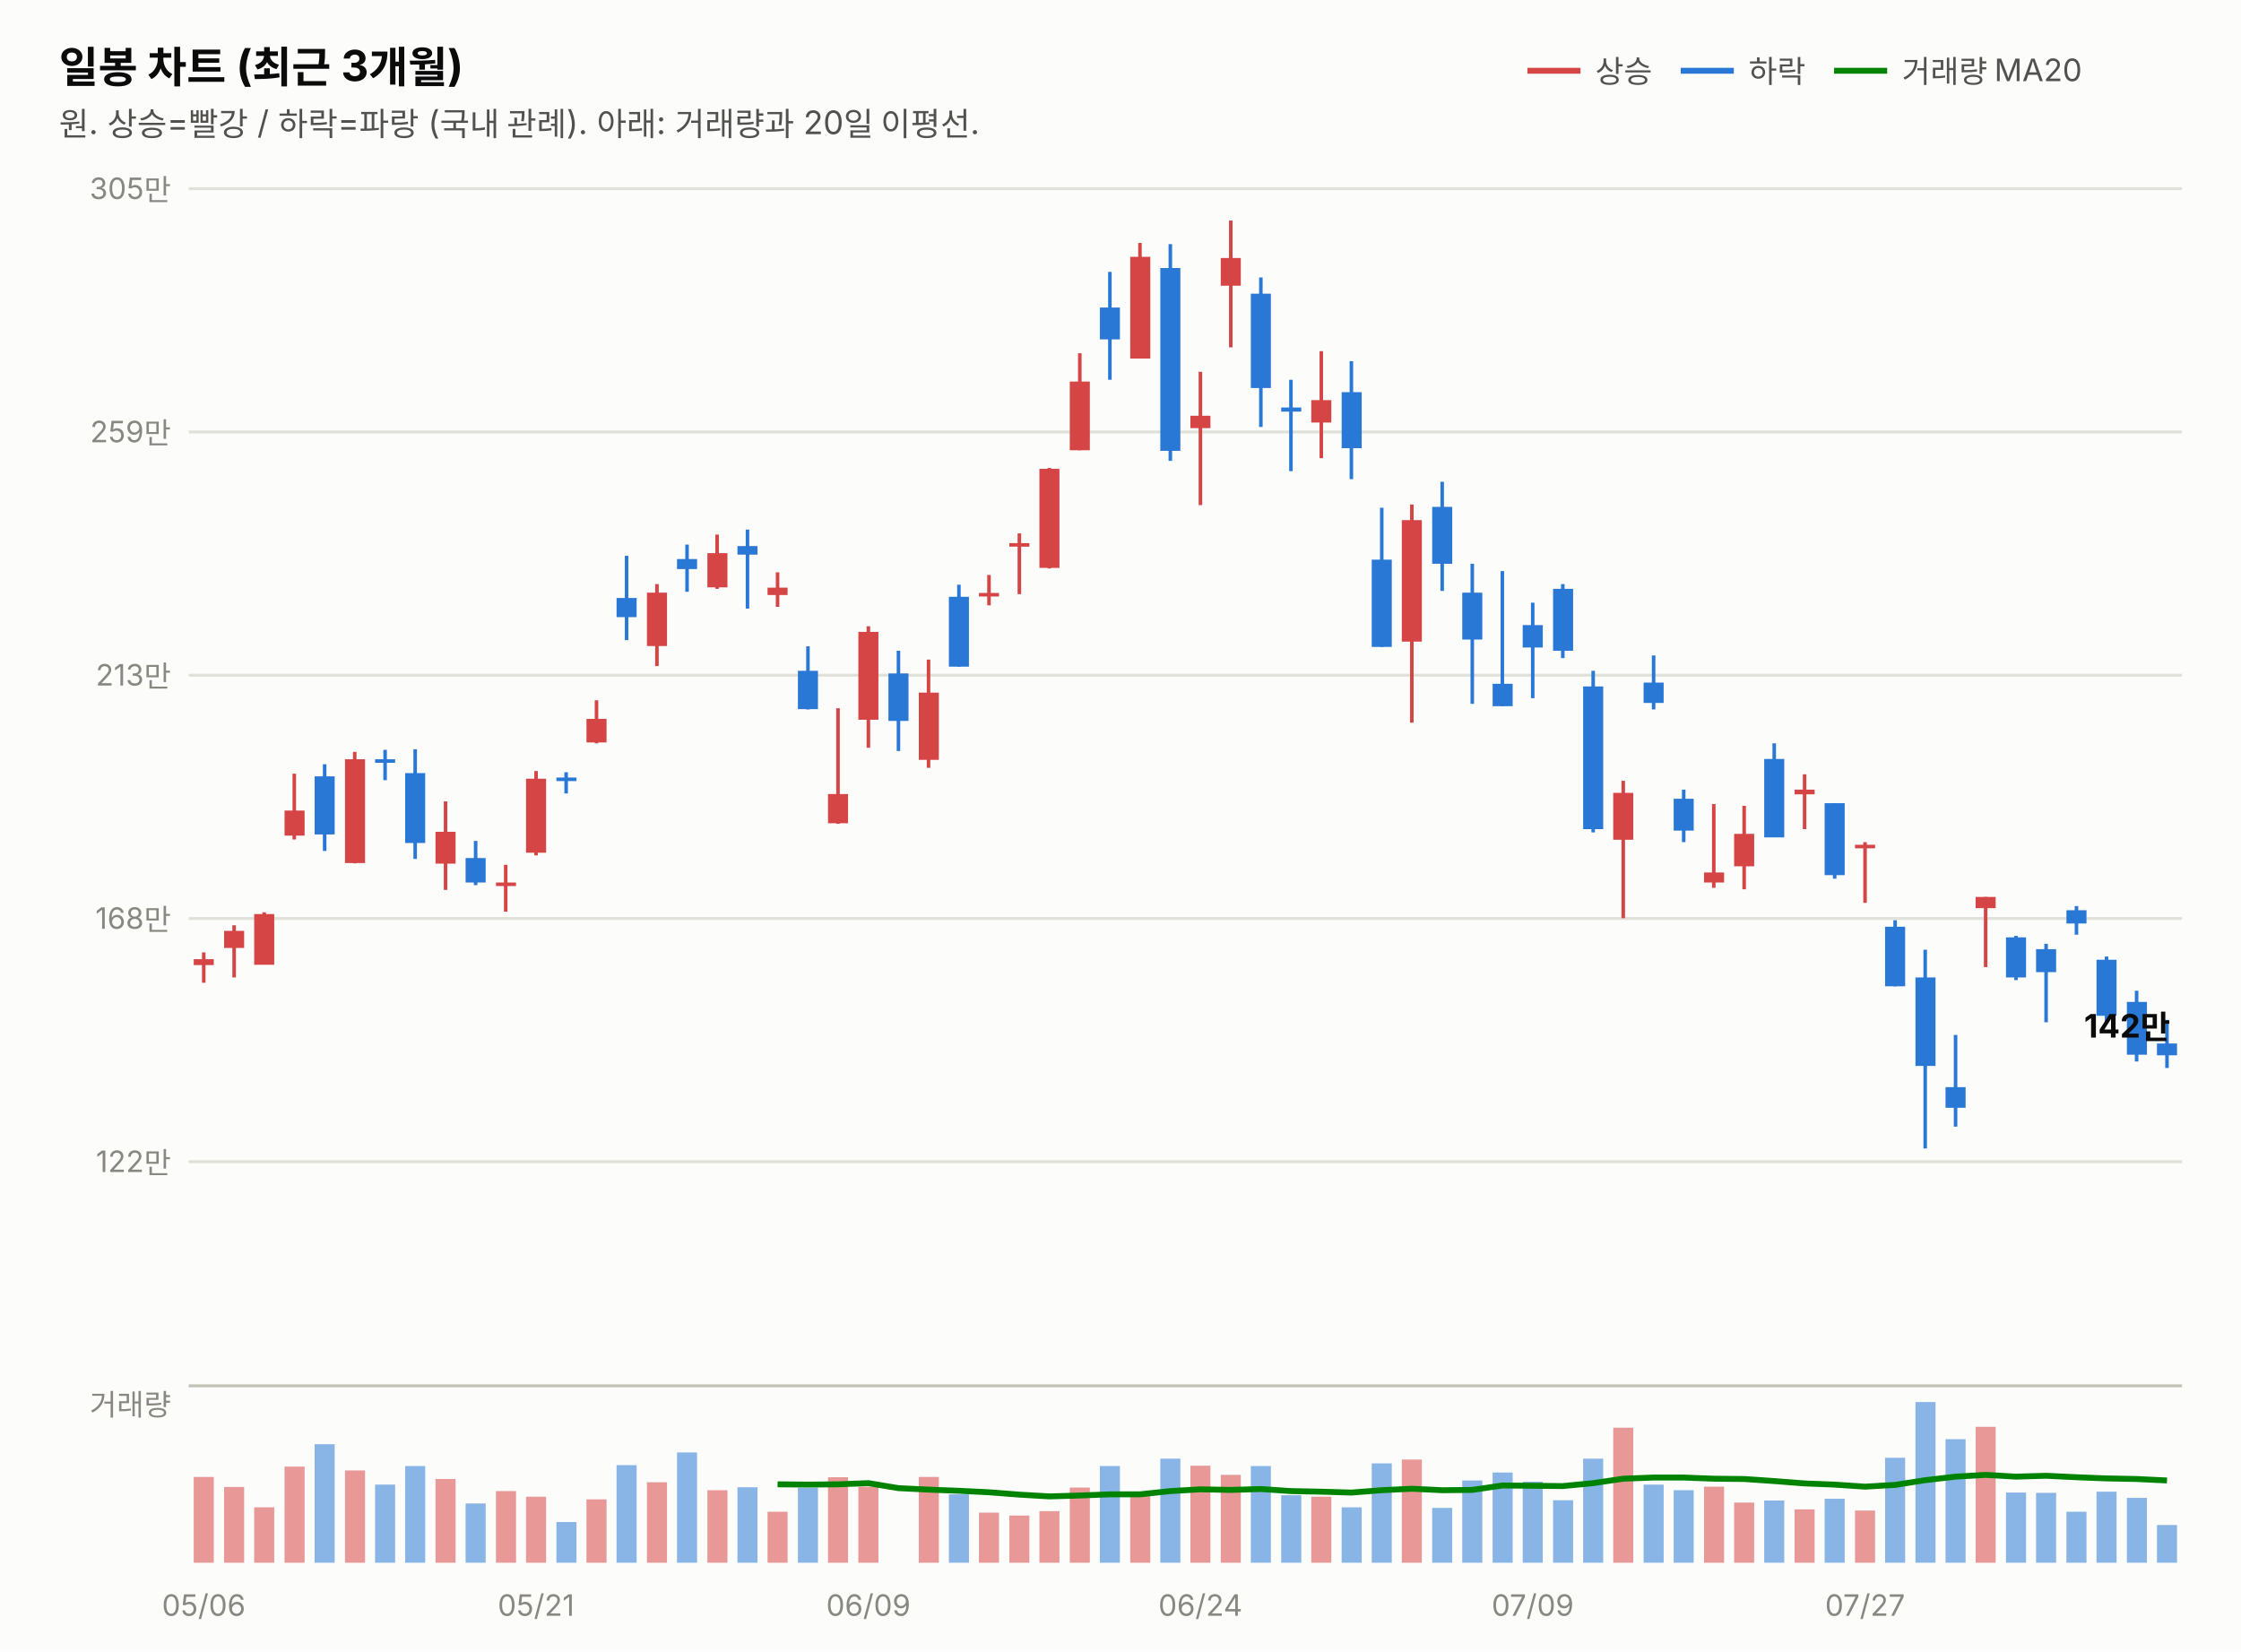
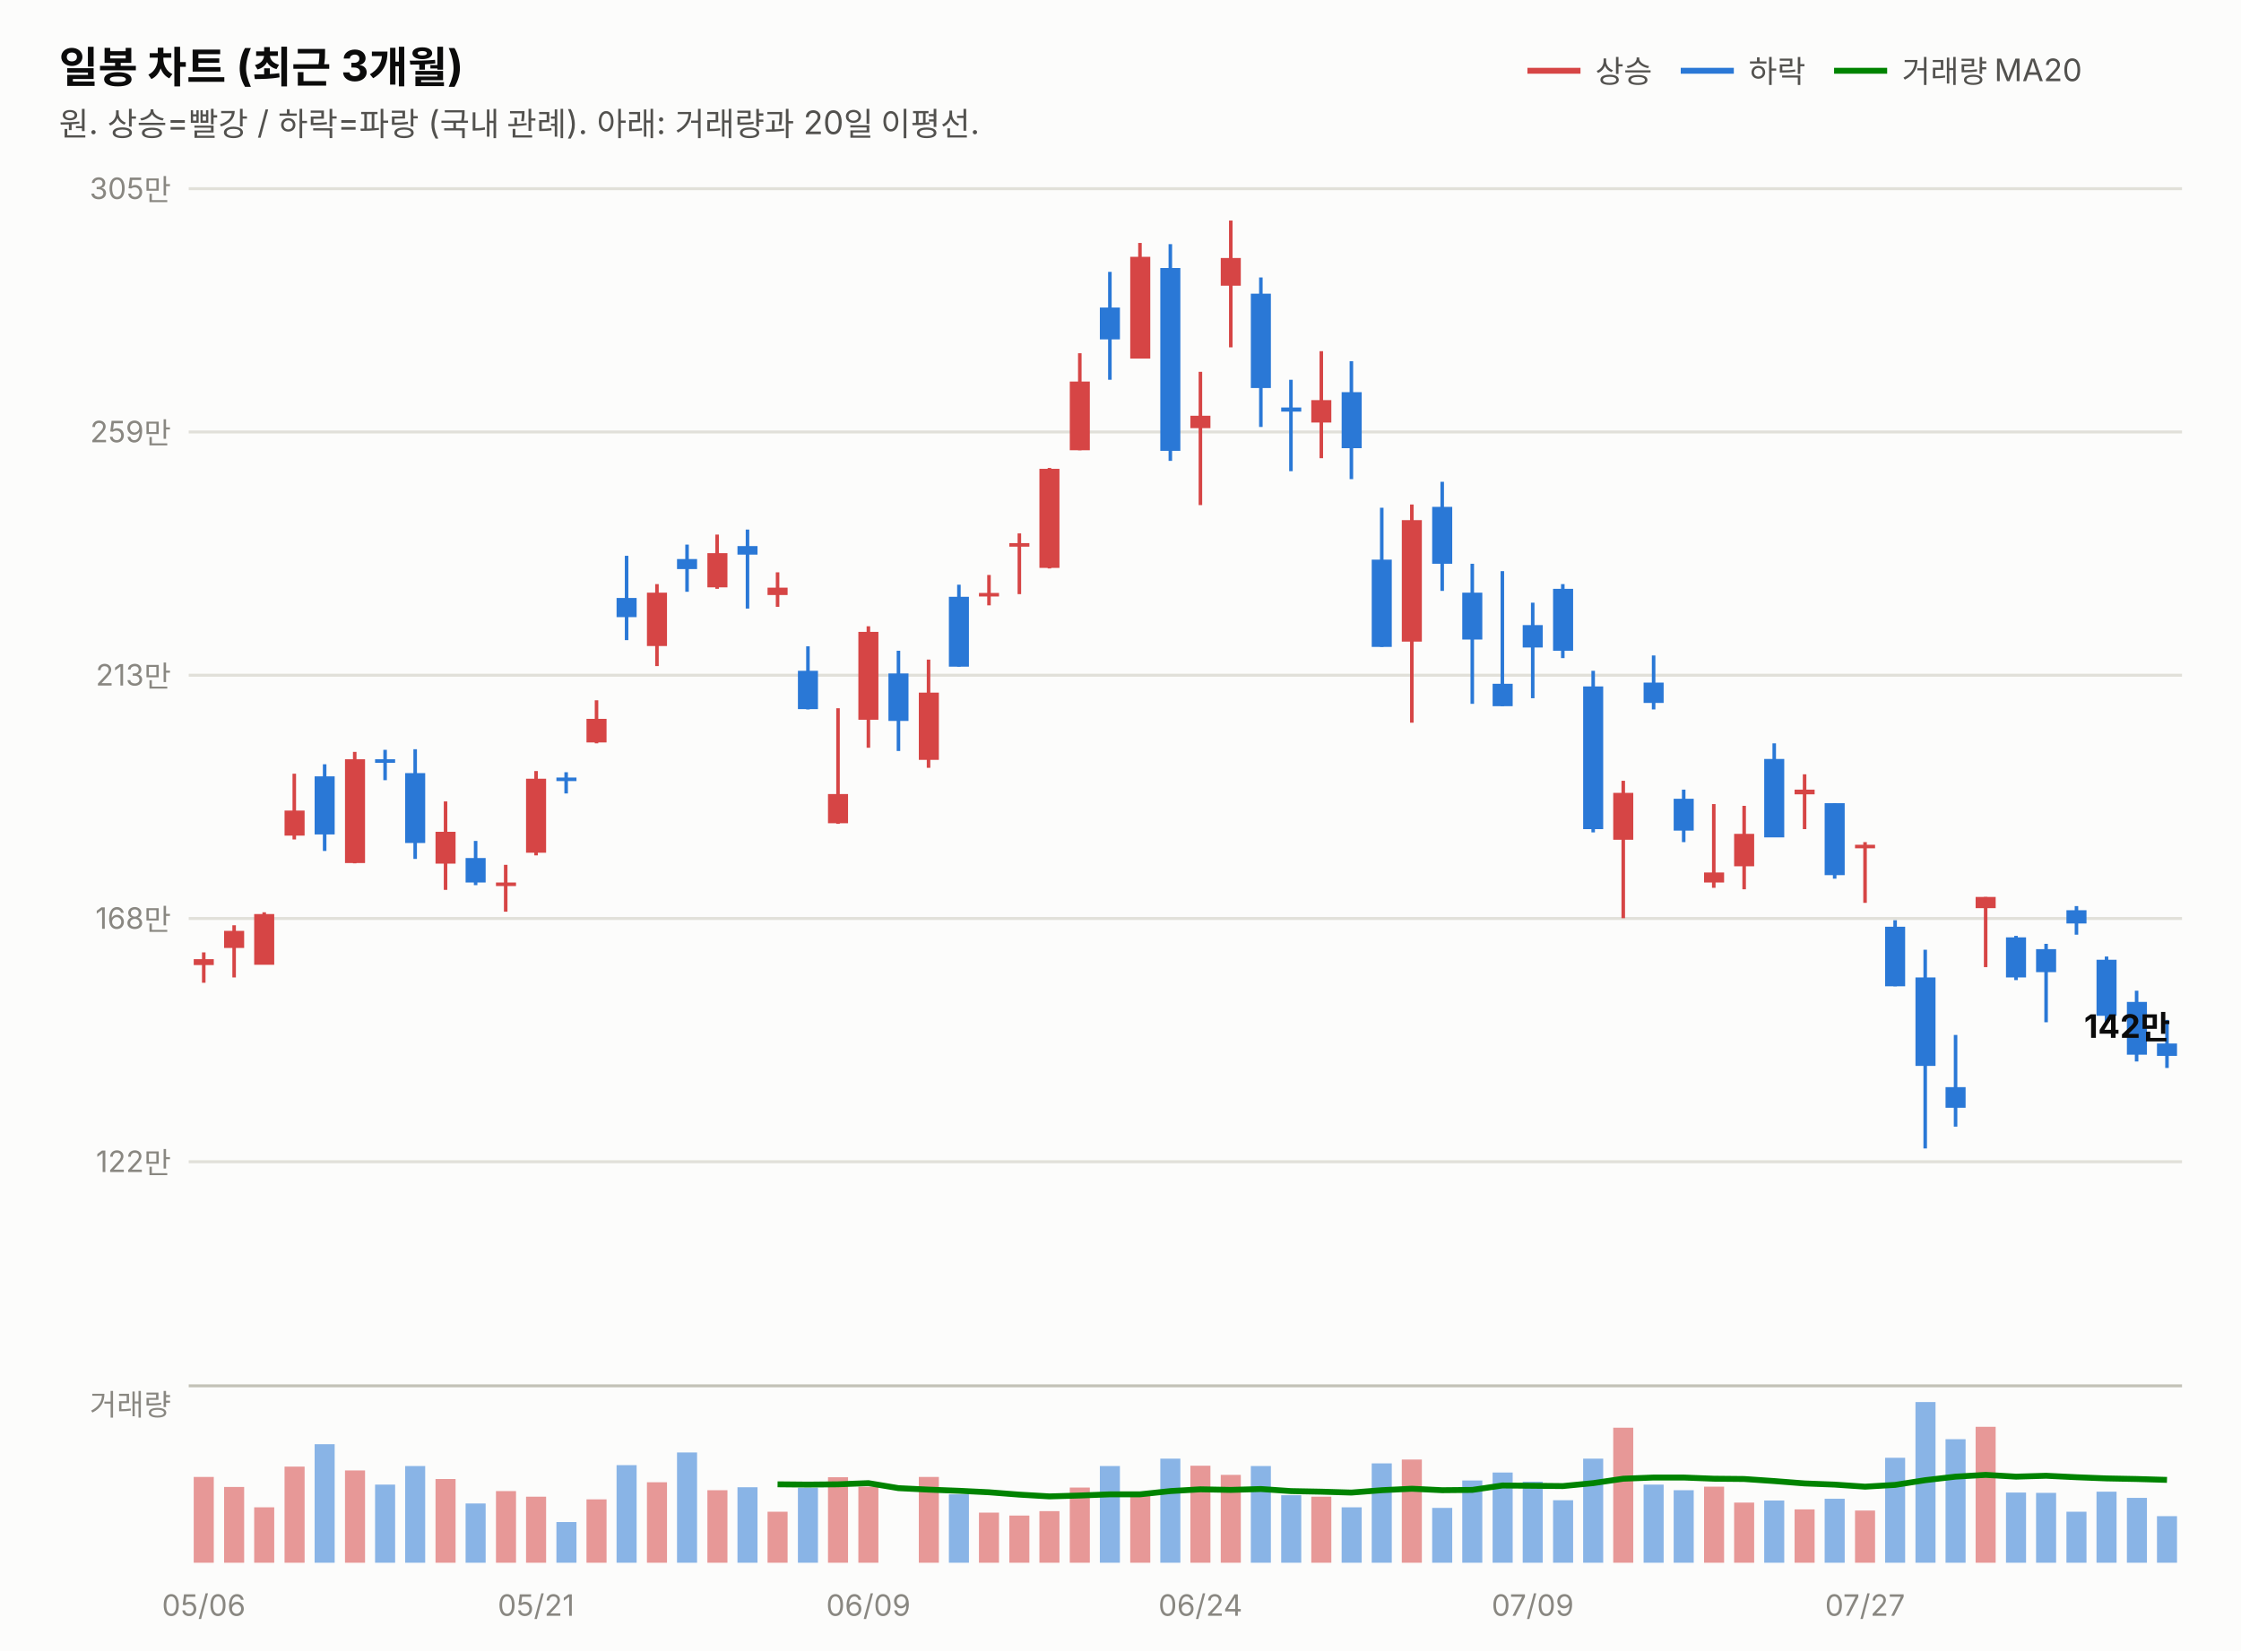
<svg xmlns="http://www.w3.org/2000/svg" width="760" height="560" viewBox="0 0 760 560" font-family="system-ui,-apple-system,&quot;Segoe UI&quot;,&quot;Malgun Gothic&quot;,&quot;Apple SD Gothic Neo&quot;,sans-serif">
  <rect width="760" height="560" fill="#fcfcfb" />
  <text x="20" y="28" font-size="14.5" font-weight="700" fill="#0b0b0b">일봉 차트 (최근 3개월)</text>
  <text x="20" y="46" font-size="11" fill="#52514e">원. 상승=빨강 / 하락=파랑 (국내 관례). 아래: 거래량과 20일 이평선.</text>
  <line x1="518" y1="24" x2="536" y2="24" stroke="#d64545" stroke-width="2" />
  <text x="541" y="28" font-size="10.5" fill="#52514e">상승</text>
  <line x1="570" y1="24" x2="588" y2="24" stroke="#2a78d6" stroke-width="2" />
  <text x="593" y="28" font-size="10.5" fill="#52514e">하락</text>
  <line x1="622" y1="24" x2="640" y2="24" stroke="#008300" stroke-width="2" />
  <text x="645" y="28" font-size="10.5" fill="#52514e">거래량 MA20</text>
  <line x1="64" y1="394.0" x2="740" y2="394.0" stroke="#e1e0d9" stroke-width="1" />
  <text x="58" y="397.5" font-size="10" fill="#898781" text-anchor="end" style="font-variant-numeric:tabular-nums">122만</text>
  <line x1="64" y1="311.5" x2="740" y2="311.5" stroke="#e1e0d9" stroke-width="1" />
  <text x="58" y="315.0" font-size="10" fill="#898781" text-anchor="end" style="font-variant-numeric:tabular-nums">168만</text>
  <line x1="64" y1="229.0" x2="740" y2="229.0" stroke="#e1e0d9" stroke-width="1" />
  <text x="58" y="232.5" font-size="10" fill="#898781" text-anchor="end" style="font-variant-numeric:tabular-nums">213만</text>
  <line x1="64" y1="146.5" x2="740" y2="146.5" stroke="#e1e0d9" stroke-width="1" />
  <text x="58" y="150.0" font-size="10" fill="#898781" text-anchor="end" style="font-variant-numeric:tabular-nums">259만</text>
  <line x1="64" y1="64.0" x2="740" y2="64.0" stroke="#e1e0d9" stroke-width="1" />
  <text x="58" y="67.5" font-size="10" fill="#898781" text-anchor="end" style="font-variant-numeric:tabular-nums">305만</text>
  <line x1="69.1" y1="323.0" x2="69.1" y2="333.3" stroke="#d64545" stroke-width="1.2" />
  <rect x="65.7" y="325.3" width="6.8" height="2.0" fill="#d64545" />
  <line x1="79.4" y1="313.8" x2="79.4" y2="331.5" stroke="#d64545" stroke-width="1.2" />
  <rect x="76.0" y="315.7" width="6.8" height="5.8" fill="#d64545" />
  <line x1="89.6" y1="309.4" x2="89.6" y2="327.1" stroke="#d64545" stroke-width="1.2" />
  <rect x="86.2" y="310.0" width="6.8" height="17.2" fill="#d64545" />
  <line x1="99.8" y1="262.4" x2="99.8" y2="284.7" stroke="#d64545" stroke-width="1.2" />
  <rect x="96.5" y="274.9" width="6.8" height="8.5" fill="#d64545" />
  <line x1="110.1" y1="259.2" x2="110.1" y2="288.6" stroke="#2a78d6" stroke-width="1.2" />
  <rect x="106.7" y="263.3" width="6.8" height="19.7" fill="#2a78d6" />
  <line x1="120.3" y1="255.0" x2="120.3" y2="292.8" stroke="#d64545" stroke-width="1.2" />
  <rect x="117.0" y="257.5" width="6.8" height="35.2" fill="#d64545" />
  <line x1="130.6" y1="254.3" x2="130.6" y2="264.6" stroke="#2a78d6" stroke-width="1.2" />
  <rect x="127.2" y="257.5" width="6.8" height="1.2" fill="#2a78d6" />
  <line x1="140.8" y1="254.1" x2="140.8" y2="291.3" stroke="#2a78d6" stroke-width="1.2" />
  <rect x="137.4" y="262.2" width="6.8" height="23.7" fill="#2a78d6" />
  <line x1="151.1" y1="271.8" x2="151.1" y2="301.8" stroke="#d64545" stroke-width="1.2" />
  <rect x="147.7" y="282.1" width="6.8" height="10.8" fill="#d64545" />
  <line x1="161.3" y1="285.2" x2="161.3" y2="300.2" stroke="#2a78d6" stroke-width="1.2" />
  <rect x="157.9" y="291.0" width="6.8" height="8.3" fill="#2a78d6" />
  <line x1="171.5" y1="293.3" x2="171.5" y2="309.2" stroke="#d64545" stroke-width="1.2" />
  <rect x="168.2" y="299.3" width="6.8" height="1.2" fill="#d64545" />
  <line x1="181.8" y1="261.5" x2="181.8" y2="290.1" stroke="#d64545" stroke-width="1.2" />
  <rect x="178.4" y="264.1" width="6.8" height="25.1" fill="#d64545" />
  <line x1="192.0" y1="261.9" x2="192.0" y2="269.1" stroke="#2a78d6" stroke-width="1.2" />
  <rect x="188.7" y="263.7" width="6.8" height="1.2" fill="#2a78d6" />
  <line x1="202.3" y1="237.5" x2="202.3" y2="252.1" stroke="#d64545" stroke-width="1.2" />
  <rect x="198.9" y="243.8" width="6.8" height="8.0" fill="#d64545" />
  <line x1="212.5" y1="188.5" x2="212.5" y2="217.1" stroke="#2a78d6" stroke-width="1.2" />
  <rect x="209.1" y="202.8" width="6.8" height="6.5" fill="#2a78d6" />
  <line x1="222.8" y1="198.1" x2="222.8" y2="225.9" stroke="#d64545" stroke-width="1.2" />
  <rect x="219.4" y="201.0" width="6.8" height="18.1" fill="#d64545" />
  <line x1="233.0" y1="184.7" x2="233.0" y2="200.7" stroke="#2a78d6" stroke-width="1.2" />
  <rect x="229.6" y="189.6" width="6.8" height="3.4" fill="#2a78d6" />
  <line x1="243.2" y1="181.3" x2="243.2" y2="199.7" stroke="#d64545" stroke-width="1.2" />
  <rect x="239.9" y="187.6" width="6.8" height="11.6" fill="#d64545" />
  <line x1="253.5" y1="179.6" x2="253.5" y2="206.4" stroke="#2a78d6" stroke-width="1.2" />
  <rect x="250.1" y="185.2" width="6.8" height="2.9" fill="#2a78d6" />
  <line x1="263.7" y1="194.1" x2="263.7" y2="205.8" stroke="#d64545" stroke-width="1.2" />
  <rect x="260.3" y="199.3" width="6.8" height="2.5" fill="#d64545" />
  <line x1="274.0" y1="219.2" x2="274.0" y2="240.6" stroke="#2a78d6" stroke-width="1.2" />
  <rect x="270.6" y="227.5" width="6.8" height="13.0" fill="#2a78d6" />
  <line x1="284.2" y1="240.2" x2="284.2" y2="279.4" stroke="#d64545" stroke-width="1.2" />
  <rect x="280.8" y="269.3" width="6.8" height="9.9" fill="#d64545" />
  <line x1="294.5" y1="212.4" x2="294.5" y2="253.6" stroke="#d64545" stroke-width="1.2" />
  <rect x="291.1" y="214.3" width="6.8" height="29.8" fill="#d64545" />
  <line x1="304.7" y1="220.7" x2="304.7" y2="254.7" stroke="#2a78d6" stroke-width="1.2" />
  <rect x="301.3" y="228.4" width="6.8" height="16.1" fill="#2a78d6" />
  <line x1="314.9" y1="223.7" x2="314.9" y2="260.4" stroke="#d64545" stroke-width="1.2" />
  <rect x="311.6" y="234.9" width="6.8" height="22.8" fill="#d64545" />
  <line x1="325.2" y1="198.3" x2="325.2" y2="226.1" stroke="#2a78d6" stroke-width="1.2" />
  <rect x="321.8" y="202.4" width="6.8" height="23.7" fill="#2a78d6" />
  <line x1="335.4" y1="195.0" x2="335.4" y2="205.3" stroke="#d64545" stroke-width="1.2" />
  <rect x="332.0" y="201.1" width="6.8" height="1.2" fill="#d64545" />
  <line x1="345.7" y1="180.9" x2="345.7" y2="201.5" stroke="#d64545" stroke-width="1.2" />
  <rect x="342.3" y="184.2" width="6.8" height="1.2" fill="#d64545" />
  <line x1="355.9" y1="158.7" x2="355.9" y2="192.8" stroke="#d64545" stroke-width="1.2" />
  <rect x="352.5" y="159.0" width="6.8" height="33.6" fill="#d64545" />
  <line x1="366.2" y1="119.8" x2="366.2" y2="152.7" stroke="#d64545" stroke-width="1.2" />
  <rect x="362.8" y="129.4" width="6.8" height="23.3" fill="#d64545" />
  <line x1="376.4" y1="92.2" x2="376.4" y2="128.8" stroke="#2a78d6" stroke-width="1.2" />
  <rect x="373.0" y="104.3" width="6.8" height="10.8" fill="#2a78d6" />
  <line x1="386.6" y1="82.4" x2="386.6" y2="121.6" stroke="#d64545" stroke-width="1.2" />
  <rect x="383.3" y="87.1" width="6.8" height="34.5" fill="#d64545" />
  <line x1="396.9" y1="82.8" x2="396.9" y2="156.3" stroke="#2a78d6" stroke-width="1.2" />
  <rect x="393.5" y="90.9" width="6.8" height="62.0" fill="#2a78d6" />
  <line x1="407.1" y1="126.1" x2="407.1" y2="171.3" stroke="#d64545" stroke-width="1.2" />
  <rect x="403.7" y="141.0" width="6.8" height="4.2" fill="#d64545" />
  <line x1="417.4" y1="74.8" x2="417.4" y2="117.8" stroke="#d64545" stroke-width="1.2" />
  <rect x="414.0" y="87.5" width="6.8" height="9.4" fill="#d64545" />
  <line x1="427.6" y1="94.1" x2="427.6" y2="144.8" stroke="#2a78d6" stroke-width="1.2" />
  <rect x="424.2" y="99.6" width="6.8" height="32.0" fill="#2a78d6" />
  <line x1="437.8" y1="128.8" x2="437.8" y2="159.8" stroke="#2a78d6" stroke-width="1.2" />
  <rect x="434.5" y="138.2" width="6.8" height="1.4" fill="#2a78d6" />
  <line x1="448.1" y1="119.1" x2="448.1" y2="155.4" stroke="#d64545" stroke-width="1.2" />
  <rect x="444.7" y="135.7" width="6.8" height="7.6" fill="#d64545" />
  <line x1="458.3" y1="122.5" x2="458.3" y2="162.5" stroke="#2a78d6" stroke-width="1.2" />
  <rect x="455.0" y="133.0" width="6.8" height="19.0" fill="#2a78d6" />
  <line x1="468.6" y1="172.2" x2="468.6" y2="219.4" stroke="#2a78d6" stroke-width="1.2" />
  <rect x="465.2" y="189.8" width="6.8" height="29.6" fill="#2a78d6" />
  <line x1="478.8" y1="171.1" x2="478.8" y2="245.1" stroke="#d64545" stroke-width="1.2" />
  <rect x="475.4" y="176.4" width="6.8" height="41.2" fill="#d64545" />
  <line x1="489.1" y1="163.4" x2="489.1" y2="200.4" stroke="#2a78d6" stroke-width="1.2" />
  <rect x="485.7" y="171.9" width="6.8" height="19.3" fill="#2a78d6" />
  <line x1="499.3" y1="191.2" x2="499.3" y2="238.7" stroke="#2a78d6" stroke-width="1.2" />
  <rect x="495.9" y="201.0" width="6.8" height="15.9" fill="#2a78d6" />
  <line x1="509.5" y1="193.7" x2="509.5" y2="239.5" stroke="#2a78d6" stroke-width="1.2" />
  <rect x="506.2" y="231.9" width="6.8" height="7.6" fill="#2a78d6" />
  <line x1="519.8" y1="204.4" x2="519.8" y2="236.8" stroke="#2a78d6" stroke-width="1.2" />
  <rect x="516.4" y="212.0" width="6.8" height="7.6" fill="#2a78d6" />
  <line x1="530.0" y1="198.1" x2="530.0" y2="223.2" stroke="#2a78d6" stroke-width="1.2" />
  <rect x="526.7" y="199.7" width="6.8" height="21.0" fill="#2a78d6" />
  <line x1="540.3" y1="227.5" x2="540.3" y2="282.3" stroke="#2a78d6" stroke-width="1.2" />
  <rect x="536.9" y="232.8" width="6.8" height="48.4" fill="#2a78d6" />
  <line x1="550.5" y1="264.8" x2="550.5" y2="311.4" stroke="#d64545" stroke-width="1.2" />
  <rect x="547.1" y="268.9" width="6.8" height="15.9" fill="#d64545" />
  <line x1="560.8" y1="222.3" x2="560.8" y2="240.6" stroke="#2a78d6" stroke-width="1.2" />
  <rect x="557.4" y="231.5" width="6.8" height="6.9" fill="#2a78d6" />
  <line x1="571.0" y1="267.8" x2="571.0" y2="285.6" stroke="#2a78d6" stroke-width="1.2" />
  <rect x="567.6" y="270.9" width="6.8" height="10.8" fill="#2a78d6" />
  <line x1="581.2" y1="272.7" x2="581.2" y2="301.1" stroke="#d64545" stroke-width="1.2" />
  <rect x="577.9" y="295.9" width="6.8" height="3.4" fill="#d64545" />
  <line x1="591.5" y1="273.3" x2="591.5" y2="301.6" stroke="#d64545" stroke-width="1.2" />
  <rect x="588.1" y="282.8" width="6.8" height="11.0" fill="#d64545" />
  <line x1="601.7" y1="252.1" x2="601.7" y2="283.9" stroke="#2a78d6" stroke-width="1.2" />
  <rect x="598.3" y="257.4" width="6.8" height="26.6" fill="#2a78d6" />
  <line x1="612.0" y1="262.6" x2="612.0" y2="281.2" stroke="#d64545" stroke-width="1.2" />
  <rect x="608.6" y="267.8" width="6.8" height="1.6" fill="#d64545" />
  <line x1="622.2" y1="272.4" x2="622.2" y2="298.0" stroke="#2a78d6" stroke-width="1.2" />
  <rect x="618.8" y="272.4" width="6.8" height="24.4" fill="#2a78d6" />
  <line x1="632.5" y1="285.6" x2="632.5" y2="306.2" stroke="#d64545" stroke-width="1.2" />
  <rect x="629.1" y="286.5" width="6.8" height="1.2" fill="#d64545" />
  <line x1="642.7" y1="312.1" x2="642.7" y2="334.5" stroke="#2a78d6" stroke-width="1.2" />
  <rect x="639.3" y="314.3" width="6.8" height="20.2" fill="#2a78d6" />
  <line x1="652.9" y1="322.1" x2="652.9" y2="389.5" stroke="#2a78d6" stroke-width="1.2" />
  <rect x="649.6" y="331.5" width="6.8" height="30.0" fill="#2a78d6" />
  <line x1="663.2" y1="351.0" x2="663.2" y2="382.1" stroke="#2a78d6" stroke-width="1.2" />
  <rect x="659.8" y="368.7" width="6.8" height="7.0" fill="#2a78d6" />
  <line x1="673.4" y1="304.2" x2="673.4" y2="328.0" stroke="#d64545" stroke-width="1.2" />
  <rect x="670.0" y="304.2" width="6.8" height="3.8" fill="#d64545" />
  <line x1="683.7" y1="317.4" x2="683.7" y2="332.4" stroke="#2a78d6" stroke-width="1.2" />
  <rect x="680.3" y="317.9" width="6.8" height="13.6" fill="#2a78d6" />
  <line x1="693.9" y1="320.1" x2="693.9" y2="346.7" stroke="#2a78d6" stroke-width="1.2" />
  <rect x="690.5" y="321.9" width="6.8" height="7.8" fill="#2a78d6" />
  <line x1="704.2" y1="307.3" x2="704.2" y2="317.0" stroke="#2a78d6" stroke-width="1.2" />
  <rect x="700.8" y="308.7" width="6.8" height="4.5" fill="#2a78d6" />
  <line x1="714.4" y1="324.4" x2="714.4" y2="347.0" stroke="#2a78d6" stroke-width="1.2" />
  <rect x="711.0" y="325.5" width="6.8" height="19.0" fill="#2a78d6" />
  <line x1="724.6" y1="336.0" x2="724.6" y2="360.0" stroke="#2a78d6" stroke-width="1.2" />
  <rect x="721.3" y="339.8" width="6.8" height="17.9" fill="#2a78d6" />
  <line x1="734.9" y1="345.9" x2="734.9" y2="362.2" stroke="#2a78d6" stroke-width="1.2" />
-   <rect x="731.5" y="353.9" width="6.8" height="4.0" fill="#2a78d6" />
-   <text x="736" y="351.9" font-size="11" font-weight="700" fill="#0b0b0b" text-anchor="end" style="font-variant-numeric:tabular-nums">142만</text>
+   <rect x="731.5" y="353.9" width="6.8" height="4.2" fill="#2a78d6" />
+   <text x="736" y="352.0" font-size="11" font-weight="700" fill="#0b0b0b" text-anchor="end" style="font-variant-numeric:tabular-nums">142만</text>
  <line x1="64" y1="470" x2="740" y2="470" stroke="#c3c2b7" stroke-width="1" />
  <text x="58" y="480" font-size="10" fill="#898781" text-anchor="end">거래량</text>
  <rect x="65.7" y="500.9" width="6.8" height="29.1" fill="#d64545" opacity="0.55" />
  <rect x="76.0" y="504.3" width="6.8" height="25.7" fill="#d64545" opacity="0.55" />
  <rect x="86.2" y="511.2" width="6.8" height="18.8" fill="#d64545" opacity="0.55" />
  <rect x="96.5" y="497.4" width="6.8" height="32.6" fill="#d64545" opacity="0.55" />
  <rect x="106.7" y="489.8" width="6.8" height="40.2" fill="#2a78d6" opacity="0.55" />
  <rect x="117.0" y="498.7" width="6.8" height="31.3" fill="#d64545" opacity="0.55" />
  <rect x="127.2" y="503.5" width="6.8" height="26.5" fill="#2a78d6" opacity="0.55" />
  <rect x="137.4" y="497.2" width="6.8" height="32.8" fill="#2a78d6" opacity="0.55" />
  <rect x="147.7" y="501.6" width="6.8" height="28.4" fill="#d64545" opacity="0.55" />
  <rect x="157.9" y="509.9" width="6.8" height="20.1" fill="#2a78d6" opacity="0.55" />
  <rect x="168.2" y="505.7" width="6.8" height="24.3" fill="#d64545" opacity="0.55" />
  <rect x="178.4" y="507.6" width="6.8" height="22.4" fill="#d64545" opacity="0.55" />
  <rect x="188.7" y="516.2" width="6.8" height="13.8" fill="#2a78d6" opacity="0.55" />
  <rect x="198.9" y="508.5" width="6.8" height="21.5" fill="#d64545" opacity="0.55" />
  <rect x="209.1" y="496.9" width="6.8" height="33.1" fill="#2a78d6" opacity="0.55" />
  <rect x="219.4" y="502.7" width="6.8" height="27.3" fill="#d64545" opacity="0.55" />
  <rect x="229.6" y="492.6" width="6.8" height="37.4" fill="#2a78d6" opacity="0.55" />
  <rect x="239.9" y="505.4" width="6.8" height="24.6" fill="#d64545" opacity="0.55" />
  <rect x="250.1" y="504.4" width="6.8" height="25.6" fill="#2a78d6" opacity="0.55" />
  <rect x="260.3" y="512.7" width="6.8" height="17.3" fill="#d64545" opacity="0.55" />
  <rect x="270.6" y="504.6" width="6.8" height="25.4" fill="#2a78d6" opacity="0.55" />
  <rect x="280.8" y="501.0" width="6.8" height="29.0" fill="#d64545" opacity="0.55" />
  <rect x="291.1" y="504.2" width="6.8" height="25.8" fill="#d64545" opacity="0.55" />
  <rect x="301.3" y="530.0" width="6.8" height="0.0" fill="#2a78d6" opacity="0.55" />
  <rect x="311.6" y="500.9" width="6.8" height="29.1" fill="#d64545" opacity="0.55" />
  <rect x="321.8" y="506.8" width="6.8" height="23.2" fill="#2a78d6" opacity="0.55" />
  <rect x="332.0" y="513.0" width="6.8" height="17.0" fill="#d64545" opacity="0.55" />
  <rect x="342.3" y="514.0" width="6.8" height="16.0" fill="#d64545" opacity="0.55" />
  <rect x="352.5" y="512.5" width="6.8" height="17.5" fill="#d64545" opacity="0.55" />
  <rect x="362.8" y="504.5" width="6.8" height="25.5" fill="#d64545" opacity="0.55" />
  <rect x="373.0" y="497.2" width="6.8" height="32.8" fill="#2a78d6" opacity="0.55" />
  <rect x="383.3" y="507.3" width="6.8" height="22.7" fill="#d64545" opacity="0.55" />
  <rect x="393.5" y="494.7" width="6.8" height="35.3" fill="#2a78d6" opacity="0.55" />
  <rect x="403.7" y="497.1" width="6.8" height="32.9" fill="#d64545" opacity="0.55" />
  <rect x="414.0" y="500.2" width="6.8" height="29.8" fill="#d64545" opacity="0.55" />
  <rect x="424.2" y="497.2" width="6.8" height="32.8" fill="#2a78d6" opacity="0.55" />
  <rect x="434.5" y="507.1" width="6.8" height="22.9" fill="#2a78d6" opacity="0.55" />
  <rect x="444.7" y="507.6" width="6.8" height="22.4" fill="#d64545" opacity="0.55" />
  <rect x="455.0" y="511.2" width="6.8" height="18.8" fill="#2a78d6" opacity="0.55" />
  <rect x="465.2" y="496.3" width="6.8" height="33.7" fill="#2a78d6" opacity="0.55" />
  <rect x="475.4" y="495.0" width="6.8" height="35.0" fill="#d64545" opacity="0.55" />
  <rect x="485.7" y="511.4" width="6.8" height="18.6" fill="#2a78d6" opacity="0.55" />
  <rect x="495.9" y="502.1" width="6.8" height="27.9" fill="#2a78d6" opacity="0.55" />
  <rect x="506.2" y="499.4" width="6.8" height="30.6" fill="#2a78d6" opacity="0.55" />
  <rect x="516.4" y="502.5" width="6.8" height="27.5" fill="#2a78d6" opacity="0.55" />
  <rect x="526.7" y="508.8" width="6.8" height="21.2" fill="#2a78d6" opacity="0.55" />
  <rect x="536.9" y="494.7" width="6.8" height="35.3" fill="#2a78d6" opacity="0.55" />
  <rect x="547.1" y="484.2" width="6.8" height="45.8" fill="#d64545" opacity="0.55" />
  <rect x="557.4" y="503.5" width="6.8" height="26.5" fill="#2a78d6" opacity="0.55" />
  <rect x="567.6" y="505.4" width="6.8" height="24.6" fill="#2a78d6" opacity="0.55" />
  <rect x="577.9" y="504.2" width="6.8" height="25.8" fill="#d64545" opacity="0.55" />
  <rect x="588.1" y="509.6" width="6.8" height="20.4" fill="#d64545" opacity="0.55" />
  <rect x="598.3" y="508.9" width="6.8" height="21.1" fill="#2a78d6" opacity="0.55" />
  <rect x="608.6" y="511.9" width="6.8" height="18.1" fill="#d64545" opacity="0.55" />
  <rect x="618.8" y="508.3" width="6.8" height="21.7" fill="#2a78d6" opacity="0.55" />
  <rect x="629.1" y="512.3" width="6.8" height="17.7" fill="#d64545" opacity="0.55" />
  <rect x="639.3" y="494.4" width="6.8" height="35.6" fill="#2a78d6" opacity="0.55" />
  <rect x="649.6" y="475.5" width="6.8" height="54.5" fill="#2a78d6" opacity="0.55" />
  <rect x="659.8" y="488.1" width="6.8" height="41.9" fill="#2a78d6" opacity="0.55" />
  <rect x="670.0" y="483.9" width="6.8" height="46.1" fill="#d64545" opacity="0.55" />
  <rect x="680.3" y="506.2" width="6.8" height="23.8" fill="#2a78d6" opacity="0.55" />
  <rect x="690.5" y="506.3" width="6.8" height="23.7" fill="#2a78d6" opacity="0.55" />
  <rect x="700.8" y="512.7" width="6.8" height="17.3" fill="#2a78d6" opacity="0.55" />
  <rect x="711.0" y="505.9" width="6.8" height="24.1" fill="#2a78d6" opacity="0.55" />
  <rect x="721.3" y="508.0" width="6.8" height="22.0" fill="#2a78d6" opacity="0.55" />
-   <rect x="731.5" y="517.2" width="6.8" height="12.8" fill="#2a78d6" opacity="0.55" />
-   <path d="M263.7,503.4 L274.0,503.5 L284.2,503.4 L294.5,503.0 L304.7,504.7 L314.9,505.2 L325.2,505.6 L335.4,506.1 L345.7,506.9 L355.9,507.5 L366.2,507.2 L376.4,506.8 L386.6,506.8 L396.9,505.7 L407.1,505.1 L417.4,505.3 L427.6,505.0 L437.8,505.7 L448.1,505.9 L458.3,506.2 L468.6,505.4 L478.8,504.9 L489.1,505.4 L499.3,505.3 L509.5,503.8 L519.8,503.9 L530.0,504.0 L540.3,503.0 L550.5,501.5 L560.8,501.1 L571.0,501.1 L581.2,501.5 L591.5,501.6 L601.7,502.3 L612.0,503.1 L622.2,503.5 L632.5,504.2 L642.7,503.6 L652.9,502.0 L663.2,500.8 L673.4,500.2 L683.7,500.8 L693.9,500.5 L704.2,501.0 L714.4,501.4 L724.6,501.6 L734.9,502.1" fill="none" stroke="#008300" stroke-width="2" />
+   <rect x="731.5" y="514.2" width="6.8" height="15.8" fill="#2a78d6" opacity="0.55" />
+   <path d="M263.7,503.4 L274.0,503.5 L284.2,503.4 L294.5,503.0 L304.7,504.7 L314.9,505.2 L325.2,505.6 L335.4,506.1 L345.7,506.9 L355.9,507.5 L366.2,507.2 L376.4,506.8 L386.6,506.8 L396.9,505.7 L407.1,505.1 L417.4,505.3 L427.6,505.0 L437.8,505.7 L448.1,505.9 L458.3,506.2 L468.6,505.4 L478.8,504.9 L489.1,505.4 L499.3,505.3 L509.5,503.8 L519.8,503.9 L530.0,504.0 L540.3,503.0 L550.5,501.5 L560.8,501.1 L571.0,501.1 L581.2,501.5 L591.5,501.6 L601.7,502.3 L612.0,503.1 L622.2,503.5 L632.5,504.2 L642.7,503.6 L652.9,502.0 L663.2,500.8 L673.4,500.2 L683.7,500.8 L693.9,500.5 L704.2,501.0 L714.4,501.4 L724.6,501.6 L734.9,501.9" fill="none" stroke="#008300" stroke-width="2" />
  <text x="69.1" y="548" font-size="10" fill="#898781" text-anchor="middle">05/06</text>
  <text x="181.8" y="548" font-size="10" fill="#898781" text-anchor="middle">05/21</text>
  <text x="294.5" y="548" font-size="10" fill="#898781" text-anchor="middle">06/09</text>
  <text x="407.1" y="548" font-size="10" fill="#898781" text-anchor="middle">06/24</text>
  <text x="519.8" y="548" font-size="10" fill="#898781" text-anchor="middle">07/09</text>
  <text x="632.5" y="548" font-size="10" fill="#898781" text-anchor="middle">07/27</text>
</svg>
